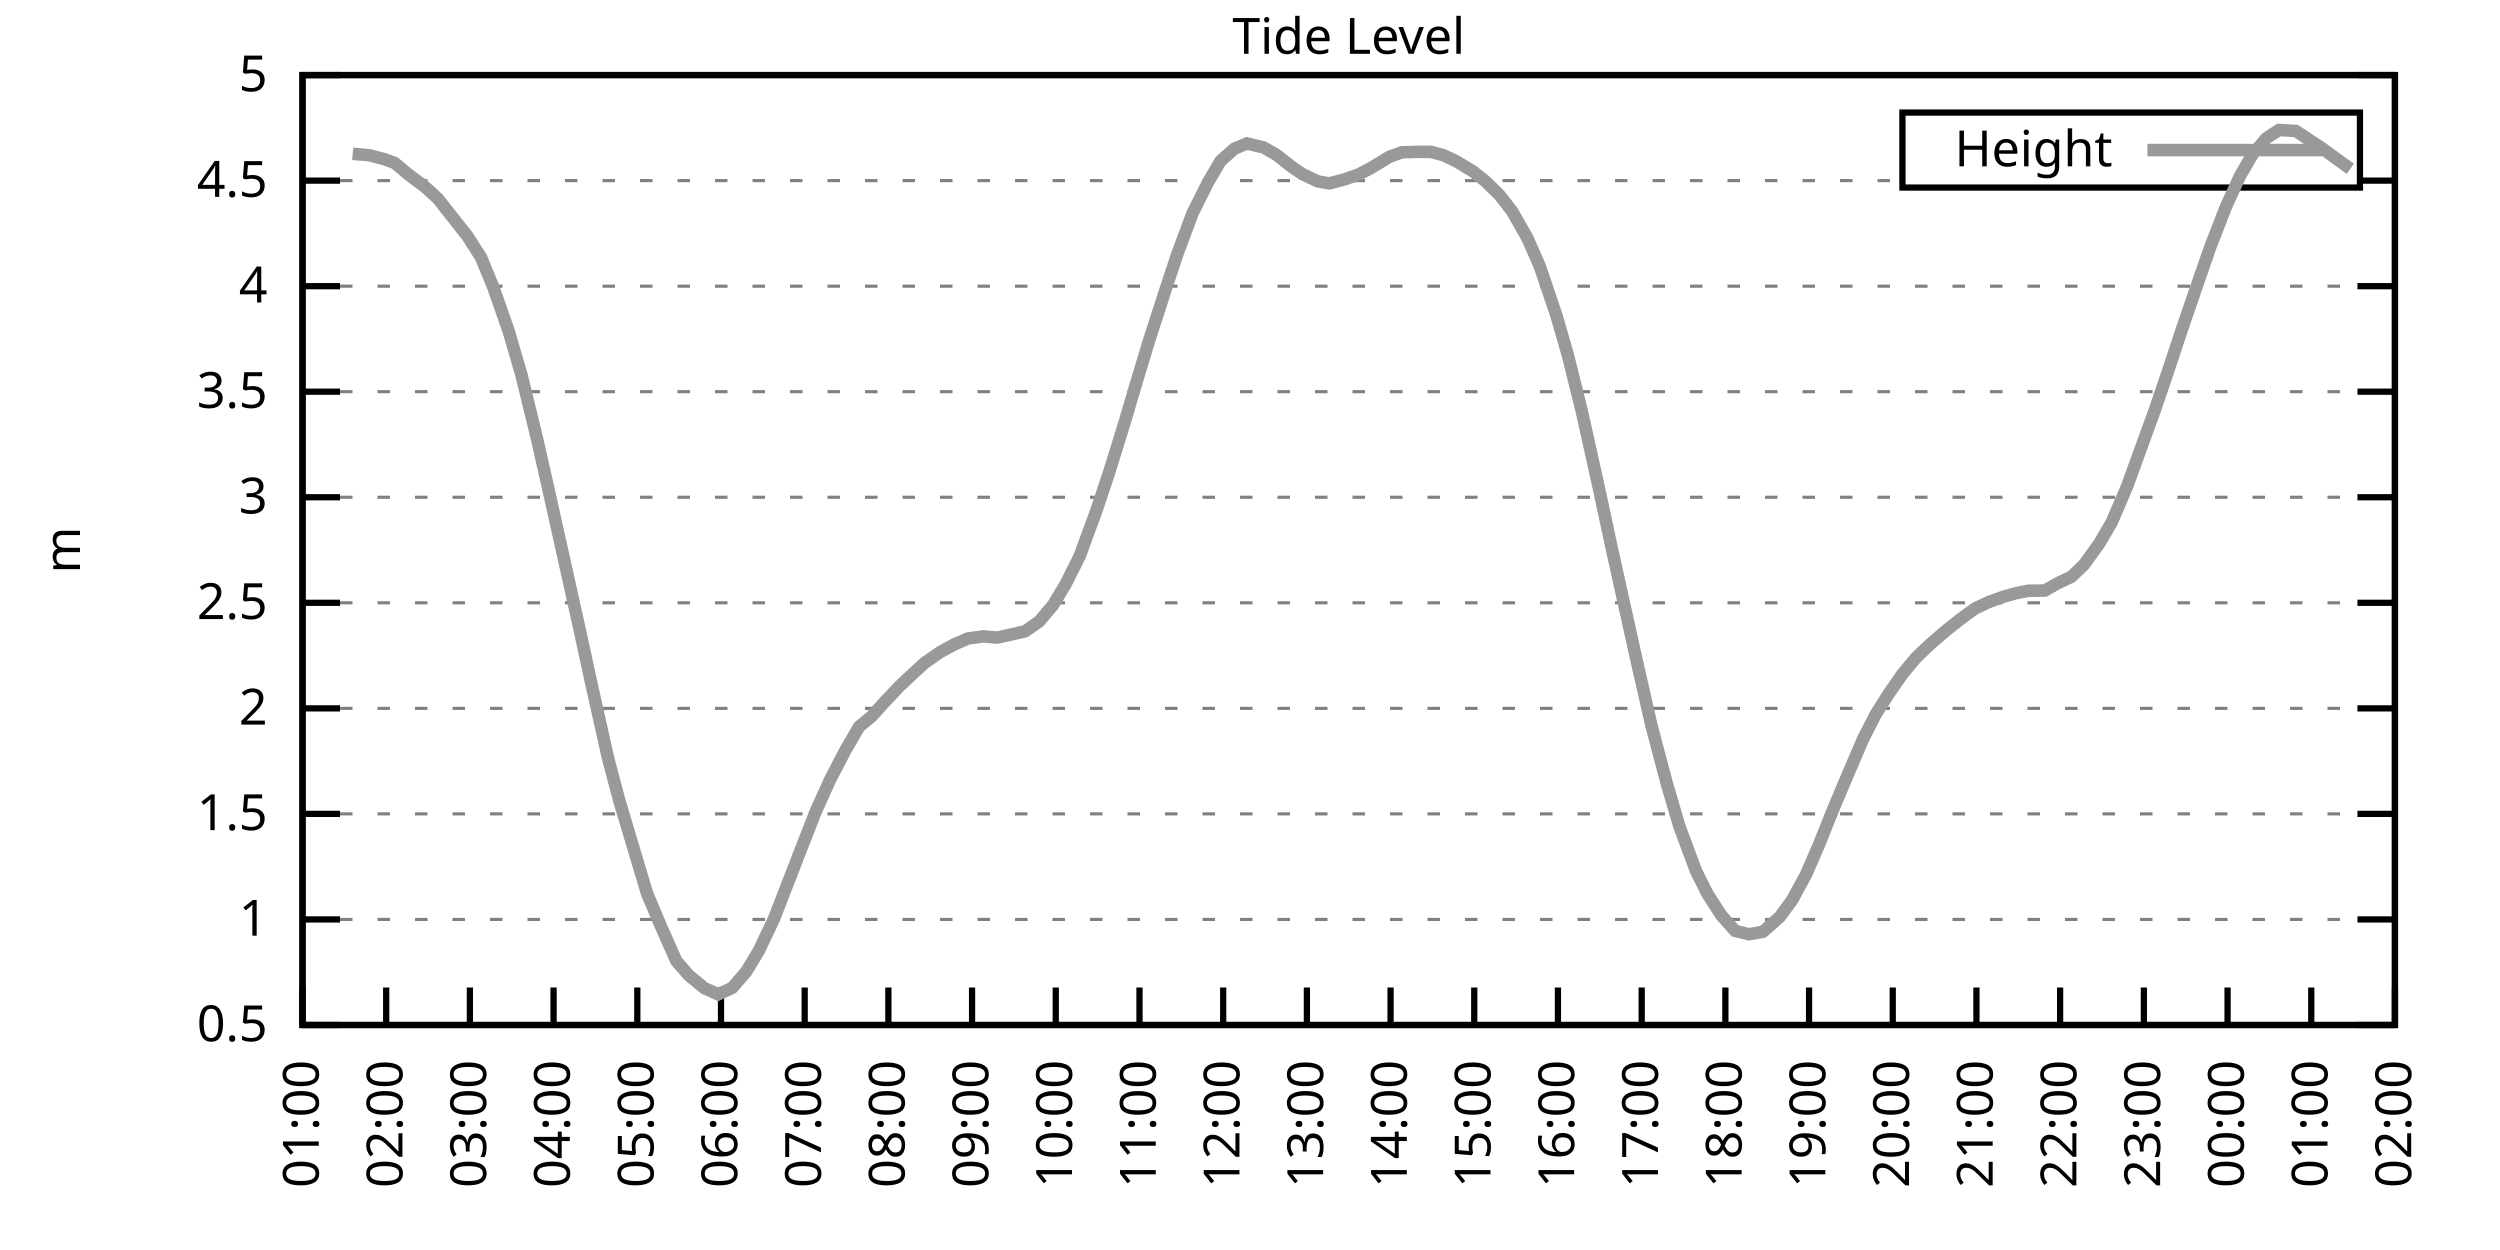
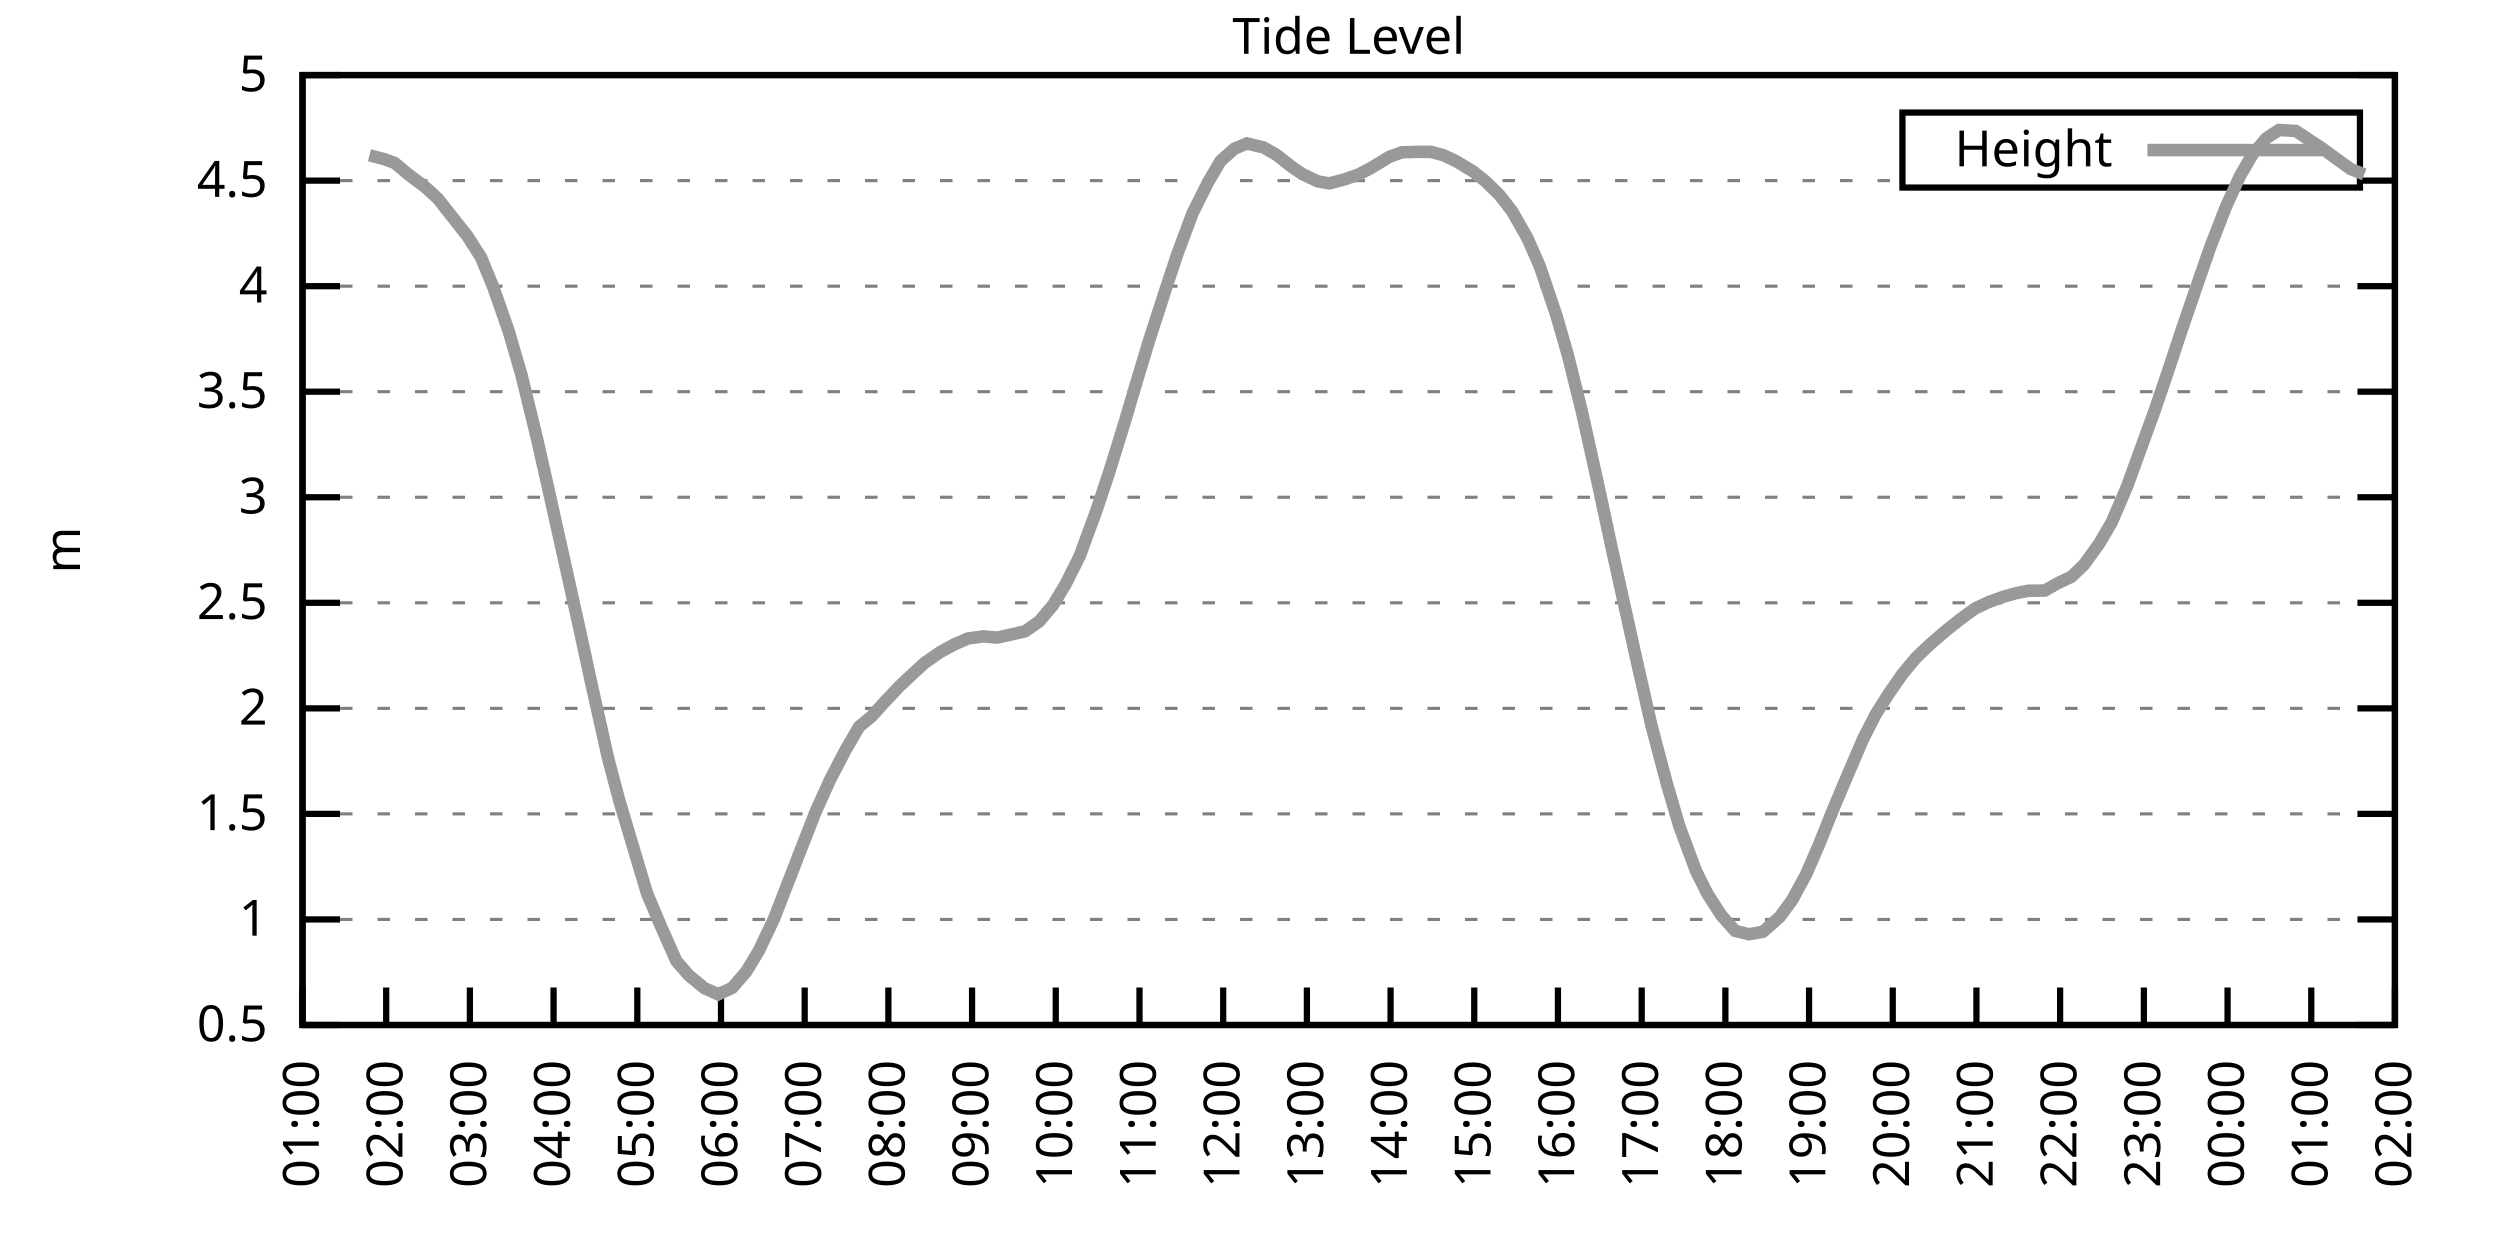
<svg xmlns="http://www.w3.org/2000/svg" xmlns:xlink="http://www.w3.org/1999/xlink" width="400" height="200" viewBox="0 0 400 200">
  <g id="gnuplot_canvas">
    <rect x="0" y="0" width="400" height="200" fill="none" />
    <defs>
      <circle id="gpDot" r="0.5" stroke-width="0.5" stroke="currentColor" />
      <path id="gpPt0" stroke-width="0.333" stroke="currentColor" d="M-1,0 h2 M0,-1 v2" />
      <path id="gpPt1" stroke-width="0.333" stroke="currentColor" d="M-1,-1 L1,1 M1,-1 L-1,1" />
      <path id="gpPt2" stroke-width="0.333" stroke="currentColor" d="M-1,0 L1,0 M0,-1 L0,1 M-1,-1 L1,1 M-1,1 L1,-1" />
      <rect id="gpPt3" stroke-width="0.333" stroke="currentColor" x="-1" y="-1" width="2" height="2" />
      <rect id="gpPt4" stroke-width="0.333" stroke="currentColor" fill="currentColor" x="-1" y="-1" width="2" height="2" />
      <circle id="gpPt5" stroke-width="0.333" stroke="currentColor" cx="0" cy="0" r="1" />
      <use xlink:href="#gpPt5" id="gpPt6" fill="currentColor" stroke="none" />
      <path id="gpPt7" stroke-width="0.333" stroke="currentColor" d="M0,-1.33 L-1.33,0.67 L1.33,0.67 z" />
      <use xlink:href="#gpPt7" id="gpPt8" fill="currentColor" stroke="none" />
      <use xlink:href="#gpPt7" id="gpPt9" stroke="currentColor" transform="rotate(180)" />
      <use xlink:href="#gpPt9" id="gpPt10" fill="currentColor" stroke="none" />
      <use xlink:href="#gpPt3" id="gpPt11" stroke="currentColor" transform="rotate(45)" />
      <use xlink:href="#gpPt11" id="gpPt12" fill="currentColor" stroke="none" />
      <path id="gpPt13" stroke-width="0.333" stroke="currentColor" d="M0,1.330 L1.265,0.411 L0.782,-1.067 L-0.782,-1.076 L-1.265,0.411 z" />
      <use xlink:href="#gpPt13" id="gpPt14" fill="currentColor" stroke="none" />
      <filter id="textbox" filterUnits="objectBoundingBox" x="0" y="0" height="1" width="1">
        <feFlood flood-color="white" flood-opacity="1" result="bgnd" />
        <feComposite in="SourceGraphic" in2="bgnd" operator="atop" />
      </filter>
      <filter id="greybox" filterUnits="objectBoundingBox" x="0" y="0" height="1" width="1">
        <feFlood flood-color="lightgrey" flood-opacity="1" result="grey" />
        <feComposite in="SourceGraphic" in2="grey" operator="atop" />
      </filter>
    </defs>
    <g fill="none" color="white" stroke="currentColor" stroke-width="1.00" stroke-linecap="butt" stroke-linejoin="miter">
</g>
    <g fill="none" color="black" stroke="currentColor" stroke-width="1.00" stroke-linecap="butt" stroke-linejoin="miter">
      <g stroke="none" shape-rendering="crispEdges">
        <polygon fill="rgb(255, 255, 255)" points="48.40,164.00 383.18,164.00 383.18,12.02 48.40,12.02 " />
      </g>
    </g>
    <g fill="none" color="black" stroke="currentColor" stroke-width="1.00" stroke-linecap="butt" stroke-linejoin="miter">
</g>
    <g fill="none" color="black" stroke="black" stroke-width="0.50" stroke-linecap="butt" stroke-linejoin="miter">
</g>
    <g fill="none" color="gray" stroke="currentColor" stroke-width="0.50" stroke-linecap="butt" stroke-linejoin="miter">
      <path stroke="gray" stroke-dasharray="2,4" class="gridline" d="M48.40,164.00 L383.19,164.00  " />
    </g>
    <g fill="none" color="gray" stroke="gray" stroke-width="1.00" stroke-linecap="butt" stroke-linejoin="miter">
</g>
    <g fill="none" color="black" stroke="currentColor" stroke-width="1.00" stroke-linecap="butt" stroke-linejoin="miter">
      <path stroke="black" d="M48.40,164.00 L54.40,164.00 M383.19,164.00 L377.19,164.00  " />
      <g transform="translate(42.80,166.60)" stroke="none" fill="black" font-family="Sans" font-size="8.00" text-anchor="end">
        <text>
          <tspan font-family="Sans"> 0.5</tspan>
        </text>
      </g>
    </g>
    <g fill="none" color="black" stroke="currentColor" stroke-width="1.00" stroke-linecap="butt" stroke-linejoin="miter">
</g>
    <g fill="none" color="black" stroke="black" stroke-width="0.50" stroke-linecap="butt" stroke-linejoin="miter">
</g>
    <g fill="none" color="gray" stroke="currentColor" stroke-width="0.50" stroke-linecap="butt" stroke-linejoin="miter">
      <path stroke="gray" stroke-dasharray="2,4" class="gridline" d="M48.40,147.11 L383.19,147.11  " />
    </g>
    <g fill="none" color="gray" stroke="gray" stroke-width="1.00" stroke-linecap="butt" stroke-linejoin="miter">
</g>
    <g fill="none" color="black" stroke="currentColor" stroke-width="1.00" stroke-linecap="butt" stroke-linejoin="miter">
      <path stroke="black" d="M48.40,147.11 L54.40,147.11 M383.19,147.11 L377.19,147.11  " />
      <g transform="translate(42.80,149.71)" stroke="none" fill="black" font-family="Sans" font-size="8.00" text-anchor="end">
        <text>
          <tspan font-family="Sans"> 1</tspan>
        </text>
      </g>
    </g>
    <g fill="none" color="black" stroke="currentColor" stroke-width="1.00" stroke-linecap="butt" stroke-linejoin="miter">
</g>
    <g fill="none" color="black" stroke="black" stroke-width="0.50" stroke-linecap="butt" stroke-linejoin="miter">
</g>
    <g fill="none" color="gray" stroke="currentColor" stroke-width="0.50" stroke-linecap="butt" stroke-linejoin="miter">
      <path stroke="gray" stroke-dasharray="2,4" class="gridline" d="M48.40,130.22 L383.19,130.22  " />
    </g>
    <g fill="none" color="gray" stroke="gray" stroke-width="1.00" stroke-linecap="butt" stroke-linejoin="miter">
</g>
    <g fill="none" color="black" stroke="currentColor" stroke-width="1.00" stroke-linecap="butt" stroke-linejoin="miter">
      <path stroke="black" d="M48.40,130.22 L54.40,130.22 M383.19,130.22 L377.19,130.22  " />
      <g transform="translate(42.80,132.82)" stroke="none" fill="black" font-family="Sans" font-size="8.00" text-anchor="end">
        <text>
          <tspan font-family="Sans"> 1.5</tspan>
        </text>
      </g>
    </g>
    <g fill="none" color="black" stroke="currentColor" stroke-width="1.00" stroke-linecap="butt" stroke-linejoin="miter">
</g>
    <g fill="none" color="black" stroke="black" stroke-width="0.50" stroke-linecap="butt" stroke-linejoin="miter">
</g>
    <g fill="none" color="gray" stroke="currentColor" stroke-width="0.50" stroke-linecap="butt" stroke-linejoin="miter">
      <path stroke="gray" stroke-dasharray="2,4" class="gridline" d="M48.40,113.34 L383.19,113.34  " />
    </g>
    <g fill="none" color="gray" stroke="gray" stroke-width="1.00" stroke-linecap="butt" stroke-linejoin="miter">
</g>
    <g fill="none" color="black" stroke="currentColor" stroke-width="1.00" stroke-linecap="butt" stroke-linejoin="miter">
      <path stroke="black" d="M48.40,113.34 L54.40,113.34 M383.19,113.34 L377.19,113.34  " />
      <g transform="translate(42.80,115.94)" stroke="none" fill="black" font-family="Sans" font-size="8.00" text-anchor="end">
        <text>
          <tspan font-family="Sans"> 2</tspan>
        </text>
      </g>
    </g>
    <g fill="none" color="black" stroke="currentColor" stroke-width="1.00" stroke-linecap="butt" stroke-linejoin="miter">
</g>
    <g fill="none" color="black" stroke="black" stroke-width="0.50" stroke-linecap="butt" stroke-linejoin="miter">
</g>
    <g fill="none" color="gray" stroke="currentColor" stroke-width="0.50" stroke-linecap="butt" stroke-linejoin="miter">
      <path stroke="gray" stroke-dasharray="2,4" class="gridline" d="M48.40,96.45 L383.19,96.45  " />
    </g>
    <g fill="none" color="gray" stroke="gray" stroke-width="1.00" stroke-linecap="butt" stroke-linejoin="miter">
</g>
    <g fill="none" color="black" stroke="currentColor" stroke-width="1.00" stroke-linecap="butt" stroke-linejoin="miter">
      <path stroke="black" d="M48.40,96.45 L54.40,96.45 M383.19,96.45 L377.19,96.45  " />
      <g transform="translate(42.80,99.05)" stroke="none" fill="black" font-family="Sans" font-size="8.00" text-anchor="end">
        <text>
          <tspan font-family="Sans"> 2.5</tspan>
        </text>
      </g>
    </g>
    <g fill="none" color="black" stroke="currentColor" stroke-width="1.00" stroke-linecap="butt" stroke-linejoin="miter">
</g>
    <g fill="none" color="black" stroke="black" stroke-width="0.50" stroke-linecap="butt" stroke-linejoin="miter">
</g>
    <g fill="none" color="gray" stroke="currentColor" stroke-width="0.50" stroke-linecap="butt" stroke-linejoin="miter">
      <path stroke="gray" stroke-dasharray="2,4" class="gridline" d="M48.40,79.56 L383.19,79.56  " />
    </g>
    <g fill="none" color="gray" stroke="gray" stroke-width="1.00" stroke-linecap="butt" stroke-linejoin="miter">
</g>
    <g fill="none" color="black" stroke="currentColor" stroke-width="1.00" stroke-linecap="butt" stroke-linejoin="miter">
      <path stroke="black" d="M48.40,79.56 L54.40,79.56 M383.19,79.56 L377.19,79.56  " />
      <g transform="translate(42.80,82.16)" stroke="none" fill="black" font-family="Sans" font-size="8.00" text-anchor="end">
        <text>
          <tspan font-family="Sans"> 3</tspan>
        </text>
      </g>
    </g>
    <g fill="none" color="black" stroke="currentColor" stroke-width="1.00" stroke-linecap="butt" stroke-linejoin="miter">
</g>
    <g fill="none" color="black" stroke="black" stroke-width="0.50" stroke-linecap="butt" stroke-linejoin="miter">
</g>
    <g fill="none" color="gray" stroke="currentColor" stroke-width="0.50" stroke-linecap="butt" stroke-linejoin="miter">
      <path stroke="gray" stroke-dasharray="2,4" class="gridline" d="M48.40,62.67 L383.19,62.67  " />
    </g>
    <g fill="none" color="gray" stroke="gray" stroke-width="1.00" stroke-linecap="butt" stroke-linejoin="miter">
</g>
    <g fill="none" color="black" stroke="currentColor" stroke-width="1.00" stroke-linecap="butt" stroke-linejoin="miter">
      <path stroke="black" d="M48.40,62.67 L54.40,62.67 M383.19,62.67 L377.19,62.67  " />
      <g transform="translate(42.80,65.27)" stroke="none" fill="black" font-family="Sans" font-size="8.00" text-anchor="end">
        <text>
          <tspan font-family="Sans"> 3.5</tspan>
        </text>
      </g>
    </g>
    <g fill="none" color="black" stroke="currentColor" stroke-width="1.00" stroke-linecap="butt" stroke-linejoin="miter">
</g>
    <g fill="none" color="black" stroke="black" stroke-width="0.50" stroke-linecap="butt" stroke-linejoin="miter">
</g>
    <g fill="none" color="gray" stroke="currentColor" stroke-width="0.50" stroke-linecap="butt" stroke-linejoin="miter">
      <path stroke="gray" stroke-dasharray="2,4" class="gridline" d="M48.40,45.79 L383.19,45.79  " />
    </g>
    <g fill="none" color="gray" stroke="gray" stroke-width="1.00" stroke-linecap="butt" stroke-linejoin="miter">
</g>
    <g fill="none" color="black" stroke="currentColor" stroke-width="1.00" stroke-linecap="butt" stroke-linejoin="miter">
      <path stroke="black" d="M48.40,45.79 L54.40,45.79 M383.19,45.79 L377.19,45.79  " />
      <g transform="translate(42.80,48.39)" stroke="none" fill="black" font-family="Sans" font-size="8.00" text-anchor="end">
        <text>
          <tspan font-family="Sans"> 4</tspan>
        </text>
      </g>
    </g>
    <g fill="none" color="black" stroke="currentColor" stroke-width="1.00" stroke-linecap="butt" stroke-linejoin="miter">
</g>
    <g fill="none" color="black" stroke="black" stroke-width="0.50" stroke-linecap="butt" stroke-linejoin="miter">
</g>
    <g fill="none" color="gray" stroke="currentColor" stroke-width="0.50" stroke-linecap="butt" stroke-linejoin="miter">
      <path stroke="gray" stroke-dasharray="2,4" class="gridline" d="M48.40,28.90 L304.39,28.90 M377.59,28.90 L383.19,28.90  " />
    </g>
    <g fill="none" color="gray" stroke="gray" stroke-width="1.00" stroke-linecap="butt" stroke-linejoin="miter">
</g>
    <g fill="none" color="black" stroke="currentColor" stroke-width="1.00" stroke-linecap="butt" stroke-linejoin="miter">
      <path stroke="black" d="M48.40,28.90 L54.40,28.90 M383.19,28.90 L377.19,28.90  " />
      <g transform="translate(42.80,31.50)" stroke="none" fill="black" font-family="Sans" font-size="8.00" text-anchor="end">
        <text>
          <tspan font-family="Sans"> 4.5</tspan>
        </text>
      </g>
    </g>
    <g fill="none" color="black" stroke="currentColor" stroke-width="1.00" stroke-linecap="butt" stroke-linejoin="miter">
</g>
    <g fill="none" color="black" stroke="black" stroke-width="0.50" stroke-linecap="butt" stroke-linejoin="miter">
</g>
    <g fill="none" color="gray" stroke="currentColor" stroke-width="0.50" stroke-linecap="butt" stroke-linejoin="miter">
      <path stroke="gray" stroke-dasharray="2,4" class="gridline" d="M48.40,12.01 L383.19,12.01  " />
    </g>
    <g fill="none" color="gray" stroke="gray" stroke-width="1.00" stroke-linecap="butt" stroke-linejoin="miter">
</g>
    <g fill="none" color="black" stroke="currentColor" stroke-width="1.00" stroke-linecap="butt" stroke-linejoin="miter">
      <path stroke="black" d="M48.40,12.01 L54.40,12.01 M383.19,12.01 L377.19,12.01  " />
      <g transform="translate(42.80,14.61)" stroke="none" fill="black" font-family="Sans" font-size="8.00" text-anchor="end">
        <text>
          <tspan font-family="Sans"> 5</tspan>
        </text>
      </g>
    </g>
    <g fill="none" color="black" stroke="currentColor" stroke-width="1.00" stroke-linecap="butt" stroke-linejoin="miter">
      <path stroke="black" d="M48.40,164.00 L48.40,158.00  " />
      <g transform="translate(51.00,169.60) rotate(270.00)" stroke="none" fill="black" font-family="Sans" font-size="8.00" text-anchor="end">
        <text>
          <tspan font-family="Sans">01:00</tspan>
        </text>
      </g>
    </g>
    <g fill="none" color="black" stroke="currentColor" stroke-width="1.00" stroke-linecap="butt" stroke-linejoin="miter">
      <path stroke="black" d="M61.79,164.00 L61.79,158.00  " />
      <g transform="translate(64.39,169.60) rotate(270.00)" stroke="none" fill="black" font-family="Sans" font-size="8.00" text-anchor="end">
        <text>
          <tspan font-family="Sans">02:00</tspan>
        </text>
      </g>
    </g>
    <g fill="none" color="black" stroke="currentColor" stroke-width="1.00" stroke-linecap="butt" stroke-linejoin="miter">
      <path stroke="black" d="M75.18,164.00 L75.18,158.00  " />
      <g transform="translate(77.78,169.60) rotate(270.00)" stroke="none" fill="black" font-family="Sans" font-size="8.00" text-anchor="end">
        <text>
          <tspan font-family="Sans">03:00</tspan>
        </text>
      </g>
    </g>
    <g fill="none" color="black" stroke="currentColor" stroke-width="1.00" stroke-linecap="butt" stroke-linejoin="miter">
      <path stroke="black" d="M88.57,164.00 L88.57,158.00  " />
      <g transform="translate(91.17,169.60) rotate(270.00)" stroke="none" fill="black" font-family="Sans" font-size="8.00" text-anchor="end">
        <text>
          <tspan font-family="Sans">04:00</tspan>
        </text>
      </g>
    </g>
    <g fill="none" color="black" stroke="currentColor" stroke-width="1.00" stroke-linecap="butt" stroke-linejoin="miter">
      <path stroke="black" d="M101.97,164.00 L101.97,158.00  " />
      <g transform="translate(104.57,169.60) rotate(270.00)" stroke="none" fill="black" font-family="Sans" font-size="8.00" text-anchor="end">
        <text>
          <tspan font-family="Sans">05:00</tspan>
        </text>
      </g>
    </g>
    <g fill="none" color="black" stroke="currentColor" stroke-width="1.00" stroke-linecap="butt" stroke-linejoin="miter">
      <path stroke="black" d="M115.36,164.00 L115.36,158.00  " />
      <g transform="translate(117.96,169.60) rotate(270.00)" stroke="none" fill="black" font-family="Sans" font-size="8.00" text-anchor="end">
        <text>
          <tspan font-family="Sans">06:00</tspan>
        </text>
      </g>
    </g>
    <g fill="none" color="black" stroke="currentColor" stroke-width="1.00" stroke-linecap="butt" stroke-linejoin="miter">
      <path stroke="black" d="M128.75,164.00 L128.75,158.00  " />
      <g transform="translate(131.35,169.60) rotate(270.00)" stroke="none" fill="black" font-family="Sans" font-size="8.00" text-anchor="end">
        <text>
          <tspan font-family="Sans">07:00</tspan>
        </text>
      </g>
    </g>
    <g fill="none" color="black" stroke="currentColor" stroke-width="1.00" stroke-linecap="butt" stroke-linejoin="miter">
      <path stroke="black" d="M142.14,164.00 L142.14,158.00  " />
      <g transform="translate(144.74,169.60) rotate(270.00)" stroke="none" fill="black" font-family="Sans" font-size="8.00" text-anchor="end">
        <text>
          <tspan font-family="Sans">08:00</tspan>
        </text>
      </g>
    </g>
    <g fill="none" color="black" stroke="currentColor" stroke-width="1.00" stroke-linecap="butt" stroke-linejoin="miter">
      <path stroke="black" d="M155.53,164.00 L155.53,158.00  " />
      <g transform="translate(158.13,169.60) rotate(270.00)" stroke="none" fill="black" font-family="Sans" font-size="8.00" text-anchor="end">
        <text>
          <tspan font-family="Sans">09:00</tspan>
        </text>
      </g>
    </g>
    <g fill="none" color="black" stroke="currentColor" stroke-width="1.00" stroke-linecap="butt" stroke-linejoin="miter">
      <path stroke="black" d="M168.92,164.00 L168.92,158.00  " />
      <g transform="translate(171.52,169.60) rotate(270.00)" stroke="none" fill="black" font-family="Sans" font-size="8.00" text-anchor="end">
        <text>
          <tspan font-family="Sans">10:00</tspan>
        </text>
      </g>
    </g>
    <g fill="none" color="black" stroke="currentColor" stroke-width="1.00" stroke-linecap="butt" stroke-linejoin="miter">
      <path stroke="black" d="M182.32,164.00 L182.32,158.00  " />
      <g transform="translate(184.92,169.60) rotate(270.00)" stroke="none" fill="black" font-family="Sans" font-size="8.00" text-anchor="end">
        <text>
          <tspan font-family="Sans">11:00</tspan>
        </text>
      </g>
    </g>
    <g fill="none" color="black" stroke="currentColor" stroke-width="1.00" stroke-linecap="butt" stroke-linejoin="miter">
      <path stroke="black" d="M195.71,164.00 L195.71,158.00  " />
      <g transform="translate(198.31,169.60) rotate(270.00)" stroke="none" fill="black" font-family="Sans" font-size="8.00" text-anchor="end">
        <text>
          <tspan font-family="Sans">12:00</tspan>
        </text>
      </g>
    </g>
    <g fill="none" color="black" stroke="currentColor" stroke-width="1.00" stroke-linecap="butt" stroke-linejoin="miter">
      <path stroke="black" d="M209.10,164.00 L209.10,158.00  " />
      <g transform="translate(211.70,169.60) rotate(270.00)" stroke="none" fill="black" font-family="Sans" font-size="8.00" text-anchor="end">
        <text>
          <tspan font-family="Sans">13:00</tspan>
        </text>
      </g>
    </g>
    <g fill="none" color="black" stroke="currentColor" stroke-width="1.00" stroke-linecap="butt" stroke-linejoin="miter">
      <path stroke="black" d="M222.49,164.00 L222.49,158.00  " />
      <g transform="translate(225.09,169.60) rotate(270.00)" stroke="none" fill="black" font-family="Sans" font-size="8.00" text-anchor="end">
        <text>
          <tspan font-family="Sans">14:00</tspan>
        </text>
      </g>
    </g>
    <g fill="none" color="black" stroke="currentColor" stroke-width="1.00" stroke-linecap="butt" stroke-linejoin="miter">
      <path stroke="black" d="M235.88,164.00 L235.88,158.00  " />
      <g transform="translate(238.48,169.60) rotate(270.00)" stroke="none" fill="black" font-family="Sans" font-size="8.00" text-anchor="end">
        <text>
          <tspan font-family="Sans">15:00</tspan>
        </text>
      </g>
    </g>
    <g fill="none" color="black" stroke="currentColor" stroke-width="1.00" stroke-linecap="butt" stroke-linejoin="miter">
      <path stroke="black" d="M249.27,164.00 L249.27,158.00  " />
      <g transform="translate(251.87,169.60) rotate(270.00)" stroke="none" fill="black" font-family="Sans" font-size="8.00" text-anchor="end">
        <text>
          <tspan font-family="Sans">16:00</tspan>
        </text>
      </g>
    </g>
    <g fill="none" color="black" stroke="currentColor" stroke-width="1.00" stroke-linecap="butt" stroke-linejoin="miter">
      <path stroke="black" d="M262.67,164.00 L262.67,158.00  " />
      <g transform="translate(265.27,169.60) rotate(270.00)" stroke="none" fill="black" font-family="Sans" font-size="8.00" text-anchor="end">
        <text>
          <tspan font-family="Sans">17:00</tspan>
        </text>
      </g>
    </g>
    <g fill="none" color="black" stroke="currentColor" stroke-width="1.00" stroke-linecap="butt" stroke-linejoin="miter">
      <path stroke="black" d="M276.06,164.00 L276.06,158.00  " />
      <g transform="translate(278.66,169.60) rotate(270.00)" stroke="none" fill="black" font-family="Sans" font-size="8.00" text-anchor="end">
        <text>
          <tspan font-family="Sans">18:00</tspan>
        </text>
      </g>
    </g>
    <g fill="none" color="black" stroke="currentColor" stroke-width="1.00" stroke-linecap="butt" stroke-linejoin="miter">
      <path stroke="black" d="M289.45,164.00 L289.45,158.00  " />
      <g transform="translate(292.05,169.60) rotate(270.00)" stroke="none" fill="black" font-family="Sans" font-size="8.00" text-anchor="end">
        <text>
          <tspan font-family="Sans">19:00</tspan>
        </text>
      </g>
    </g>
    <g fill="none" color="black" stroke="currentColor" stroke-width="1.00" stroke-linecap="butt" stroke-linejoin="miter">
      <path stroke="black" d="M302.84,164.00 L302.84,158.00  " />
      <g transform="translate(305.44,169.60) rotate(270.00)" stroke="none" fill="black" font-family="Sans" font-size="8.00" text-anchor="end">
        <text>
          <tspan font-family="Sans">20:00</tspan>
        </text>
      </g>
    </g>
    <g fill="none" color="black" stroke="currentColor" stroke-width="1.00" stroke-linecap="butt" stroke-linejoin="miter">
      <path stroke="black" d="M316.23,164.00 L316.23,158.00  " />
      <g transform="translate(318.83,169.60) rotate(270.00)" stroke="none" fill="black" font-family="Sans" font-size="8.00" text-anchor="end">
        <text>
          <tspan font-family="Sans">21:00</tspan>
        </text>
      </g>
    </g>
    <g fill="none" color="black" stroke="currentColor" stroke-width="1.00" stroke-linecap="butt" stroke-linejoin="miter">
      <path stroke="black" d="M329.62,164.00 L329.62,158.00  " />
      <g transform="translate(332.22,169.60) rotate(270.00)" stroke="none" fill="black" font-family="Sans" font-size="8.00" text-anchor="end">
        <text>
          <tspan font-family="Sans">22:00</tspan>
        </text>
      </g>
    </g>
    <g fill="none" color="black" stroke="currentColor" stroke-width="1.00" stroke-linecap="butt" stroke-linejoin="miter">
      <path stroke="black" d="M343.02,164.00 L343.02,158.00  " />
      <g transform="translate(345.62,169.60) rotate(270.00)" stroke="none" fill="black" font-family="Sans" font-size="8.00" text-anchor="end">
        <text>
          <tspan font-family="Sans">23:00</tspan>
        </text>
      </g>
    </g>
    <g fill="none" color="black" stroke="currentColor" stroke-width="1.00" stroke-linecap="butt" stroke-linejoin="miter">
      <path stroke="black" d="M356.41,164.00 L356.41,158.00  " />
      <g transform="translate(359.01,169.60) rotate(270.00)" stroke="none" fill="black" font-family="Sans" font-size="8.00" text-anchor="end">
        <text>
          <tspan font-family="Sans">00:00</tspan>
        </text>
      </g>
    </g>
    <g fill="none" color="black" stroke="currentColor" stroke-width="1.00" stroke-linecap="butt" stroke-linejoin="miter">
      <path stroke="black" d="M369.80,164.00 L369.80,158.00  " />
      <g transform="translate(372.40,169.60) rotate(270.00)" stroke="none" fill="black" font-family="Sans" font-size="8.00" text-anchor="end">
        <text>
          <tspan font-family="Sans">01:00</tspan>
        </text>
      </g>
    </g>
    <g fill="none" color="black" stroke="currentColor" stroke-width="1.00" stroke-linecap="butt" stroke-linejoin="miter">
      <path stroke="black" d="M383.19,164.00 L383.19,158.00  " />
      <g transform="translate(385.79,169.60) rotate(270.00)" stroke="none" fill="black" font-family="Sans" font-size="8.00" text-anchor="end">
        <text>
          <tspan font-family="Sans">02:00</tspan>
        </text>
      </g>
    </g>
    <g fill="none" color="black" stroke="currentColor" stroke-width="1.00" stroke-linecap="butt" stroke-linejoin="miter">
</g>
    <g fill="none" color="black" stroke="currentColor" stroke-width="1.00" stroke-linecap="butt" stroke-linejoin="miter">
      <path stroke="black" d="M48.40,12.01 L48.40,164.00 L383.19,164.00 L383.19,12.01 L48.40,12.01 Z  " />
    </g>
    <g fill="none" color="black" stroke="currentColor" stroke-width="1.00" stroke-linecap="butt" stroke-linejoin="miter">
</g>
    <g fill="none" color="black" stroke="currentColor" stroke-width="1.00" stroke-linecap="butt" stroke-linejoin="miter">
      <path stroke="black" d="M304.39,30.01 L304.39,18.01 L377.59,18.01 L377.59,30.01 L304.39,30.01 Z  " />
    </g>
    <g id="Tide_level_plot_1">
      <g fill="none" color="white" stroke="black" stroke-width="2.00" stroke-linecap="butt" stroke-linejoin="miter">
</g>
      <g fill="none" color="black" stroke="currentColor" stroke-width="2.00" stroke-linecap="butt" stroke-linejoin="miter">
        <g transform="translate(337.99,26.61)" stroke="none" fill="black" font-family="Sans" font-size="8.00" text-anchor="end">
          <text>
            <tspan font-family="Sans">Height</tspan>
          </text>
        </g>
      </g>
      <g fill="none" color="black" stroke="currentColor" stroke-width="2.00" stroke-linecap="butt" stroke-linejoin="miter">
-         <path stroke="rgb(153, 153, 153)" d="M343.59,24.01 L371.99,24.01 M56.43,24.61 L59.11,24.84 L61.57,25.49 L63.13,26.06 L65.36,27.92 L68.04,29.94   L70.05,31.77 L72.73,35.18 L74.74,37.71 L76.97,41.19 L78.98,46.09 L81.43,53.11 L83.44,60.01 L85.90,70.10   L87.91,78.99 L90.58,90.98 L92.59,100.03 L94.60,109.28 L97.28,121.27 L99.06,128.00 L103.53,142.96 L105.76,148.23   L108.22,153.77 L110.22,156.06 L112.68,158.09 L114.91,159.10 L117.14,158.06 L119.38,155.49 L121.38,152.18 L123.84,147.01   L128.53,134.92 L130.54,129.79 L132.77,124.85 L135.22,120.13 L137.45,116.28 L139.46,114.62 L141.47,112.39 L143.93,109.79   L146.38,107.49 L147.94,106.07 L150.40,104.35 L152.63,103.14 L154.86,102.16 L157.32,101.82 L159.55,102.02 L161.78,101.52   L164.01,101.01 L166.25,99.45 L168.48,96.82 L170.49,93.48 L172.72,89.05 L175.40,81.76 L177.41,75.74 L179.86,67.84   L181.87,61.05 L183.88,54.40 L186.56,46.12 L188.34,40.75 L190.80,34.13 L193.25,29.24 L195.26,25.79 L197.49,23.80   L199.50,22.95 L202.18,23.60 L204.19,24.74 L206.64,26.67 L208.43,27.88 L210.88,29.03 L212.67,29.34 L215.13,28.70   L217.36,27.92 L219.37,26.87 L222.27,25.11 L224.28,24.37 L226.73,24.30 L228.96,24.30 L230.97,24.84 L232.98,25.79   L235.66,27.41 L237.67,29.00 L239.90,31.19 L241.91,33.76 L244.36,38.05 L246.37,42.61 L249.05,50.55 L250.84,56.76   L253.07,65.71 L255.75,77.77 L257.76,87.16 L259.99,97.23 L262.00,106.28 L264.23,116.07 L266.68,125.33 L268.69,132.18   L271.37,139.38 L273.16,142.96 L275.39,146.44 L277.62,148.94 L279.85,149.48 L282.08,149.07 L284.76,146.71 L286.77,143.97   L289.00,139.85 L291.01,135.22 L293.24,129.65 L295.92,123.30 L298.15,118.13 L300.16,114.21 L302.17,111.04 L304.40,107.83   L306.63,105.16 L308.87,103.04 L311.54,100.74 L313.78,98.98 L316.01,97.36 L318.24,96.31 L320.47,95.50 L322.48,94.93   L324.49,94.52 L327.17,94.49 L329.18,93.34 L331.41,92.29 L333.42,90.37 L335.87,86.99 L337.88,83.55 L340.34,77.80   L344.80,65.54 L347.03,58.96 L349.04,52.88 L351.72,45.08 L353.73,39.30 L356.18,33.02 L358.42,28.12 L360.42,24.68   L362.66,22.08 L364.66,20.79 L367.34,20.96 L371.58,23.76 L373.82,25.39 L376.05,27.01  " />
+         <path stroke="rgb(153, 153, 153)" d="M343.59,24.01 L371.99,24.01 M59.11,24.84 L61.57,25.49 L63.13,26.06 L65.36,27.92 L68.04,29.94 L70.05,31.77   L72.73,35.18 L74.74,37.71 L76.97,41.19 L78.98,46.09 L81.43,53.11 L83.44,60.01 L85.90,70.10 L87.91,78.99   L90.58,90.98 L92.59,100.03 L94.60,109.28 L97.28,121.27 L99.06,128.00 L103.53,142.96 L105.76,148.23 L108.22,153.77   L110.22,156.06 L112.68,158.09 L114.91,159.10 L117.14,158.06 L119.38,155.49 L121.38,152.18 L123.84,147.01 L128.53,134.92   L130.54,129.79 L132.77,124.85 L135.22,120.13 L137.45,116.28 L139.46,114.62 L141.47,112.39 L143.93,109.79 L146.38,107.49   L147.94,106.07 L150.40,104.35 L152.63,103.14 L154.86,102.16 L157.32,101.82 L159.55,102.02 L161.78,101.52 L164.01,101.01   L166.25,99.45 L168.48,96.82 L170.49,93.48 L172.72,89.05 L175.40,81.76 L177.41,75.74 L179.86,67.84 L181.87,61.05   L183.88,54.40 L186.56,46.12 L188.34,40.75 L190.80,34.13 L193.25,29.24 L195.26,25.79 L197.49,23.80 L199.50,22.95   L202.18,23.60 L204.19,24.74 L206.64,26.67 L208.43,27.88 L210.88,29.03 L212.67,29.34 L215.13,28.70 L217.36,27.92   L219.37,26.87 L222.27,25.11 L224.28,24.37 L226.73,24.30 L228.96,24.30 L230.97,24.84 L232.98,25.79 L235.66,27.41   L237.67,29.00 L239.90,31.19 L241.91,33.76 L244.36,38.05 L246.37,42.61 L249.05,50.55 L250.84,56.76 L253.07,65.71   L255.75,77.77 L257.76,87.16 L259.99,97.23 L262.00,106.28 L264.23,116.07 L266.68,125.33 L268.69,132.18 L271.37,139.38   L273.16,142.96 L275.39,146.44 L277.62,148.94 L279.85,149.48 L282.08,149.07 L284.76,146.71 L286.77,143.97 L289.00,139.85   L291.01,135.22 L293.24,129.65 L295.92,123.30 L298.15,118.13 L300.16,114.21 L302.17,111.04 L304.40,107.83 L306.63,105.16   L308.87,103.04 L311.54,100.74 L313.78,98.98 L316.01,97.36 L318.24,96.31 L320.47,95.50 L322.48,94.93 L324.49,94.52   L327.17,94.49 L329.18,93.34 L331.41,92.29 L333.42,90.37 L335.87,86.99 L337.88,83.55 L340.34,77.80 L344.80,65.54   L347.03,58.96 L349.04,52.88 L351.72,45.08 L353.73,39.30 L356.18,33.02 L358.42,28.12 L360.42,24.68 L362.66,22.08   L364.66,20.79 L367.34,20.96 L371.58,23.76 L373.82,25.39 L376.05,27.01 L378.28,27.92  " />
      </g>
    </g>
    <g fill="none" color="black" stroke="currentColor" stroke-width="2.00" stroke-linecap="butt" stroke-linejoin="miter">
</g>
    <g fill="none" color="black" stroke="black" stroke-width="1.00" stroke-linecap="butt" stroke-linejoin="miter">
</g>
    <g fill="none" color="black" stroke="currentColor" stroke-width="1.00" stroke-linecap="butt" stroke-linejoin="miter">
      <path stroke="black" d="M48.40,12.01 L48.40,164.00 L383.19,164.00 L383.19,12.01 L48.40,12.01 Z  " />
      <g transform="translate(12.80,88.01) rotate(270.00)" stroke="none" fill="black" font-family="Sans" font-size="8.00" text-anchor="middle">
        <text>
          <tspan font-family="Sans">m</tspan>
        </text>
      </g>
    </g>
    <g fill="none" color="black" stroke="currentColor" stroke-width="1.00" stroke-linecap="butt" stroke-linejoin="miter">
</g>
    <g fill="none" color="black" stroke="currentColor" stroke-width="1.00" stroke-linecap="butt" stroke-linejoin="miter">
      <g transform="translate(215.79,8.61)" stroke="none" fill="black" font-family="Sans" font-size="8.00" text-anchor="middle">
        <text>
          <tspan font-family="Sans">Tide Level</tspan>
        </text>
      </g>
    </g>
    <g fill="none" color="black" stroke="currentColor" stroke-width="1.00" stroke-linecap="butt" stroke-linejoin="miter">
</g>
  </g>
</svg>
